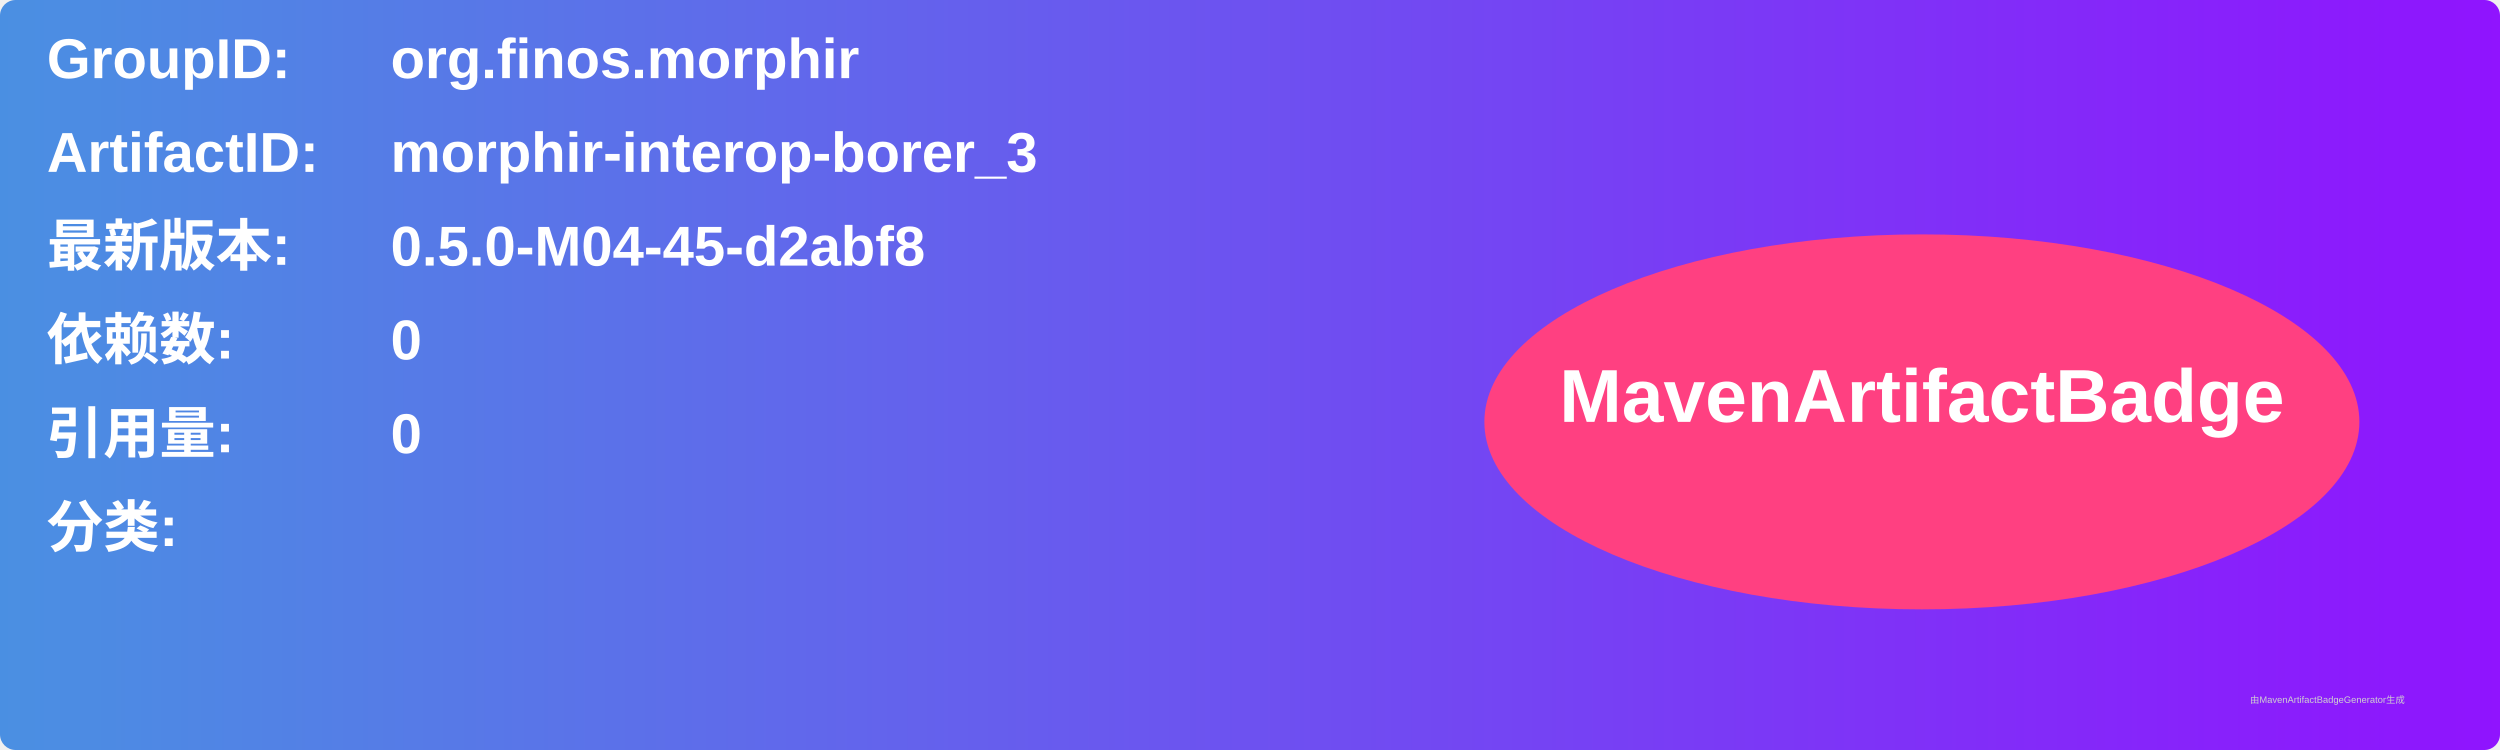
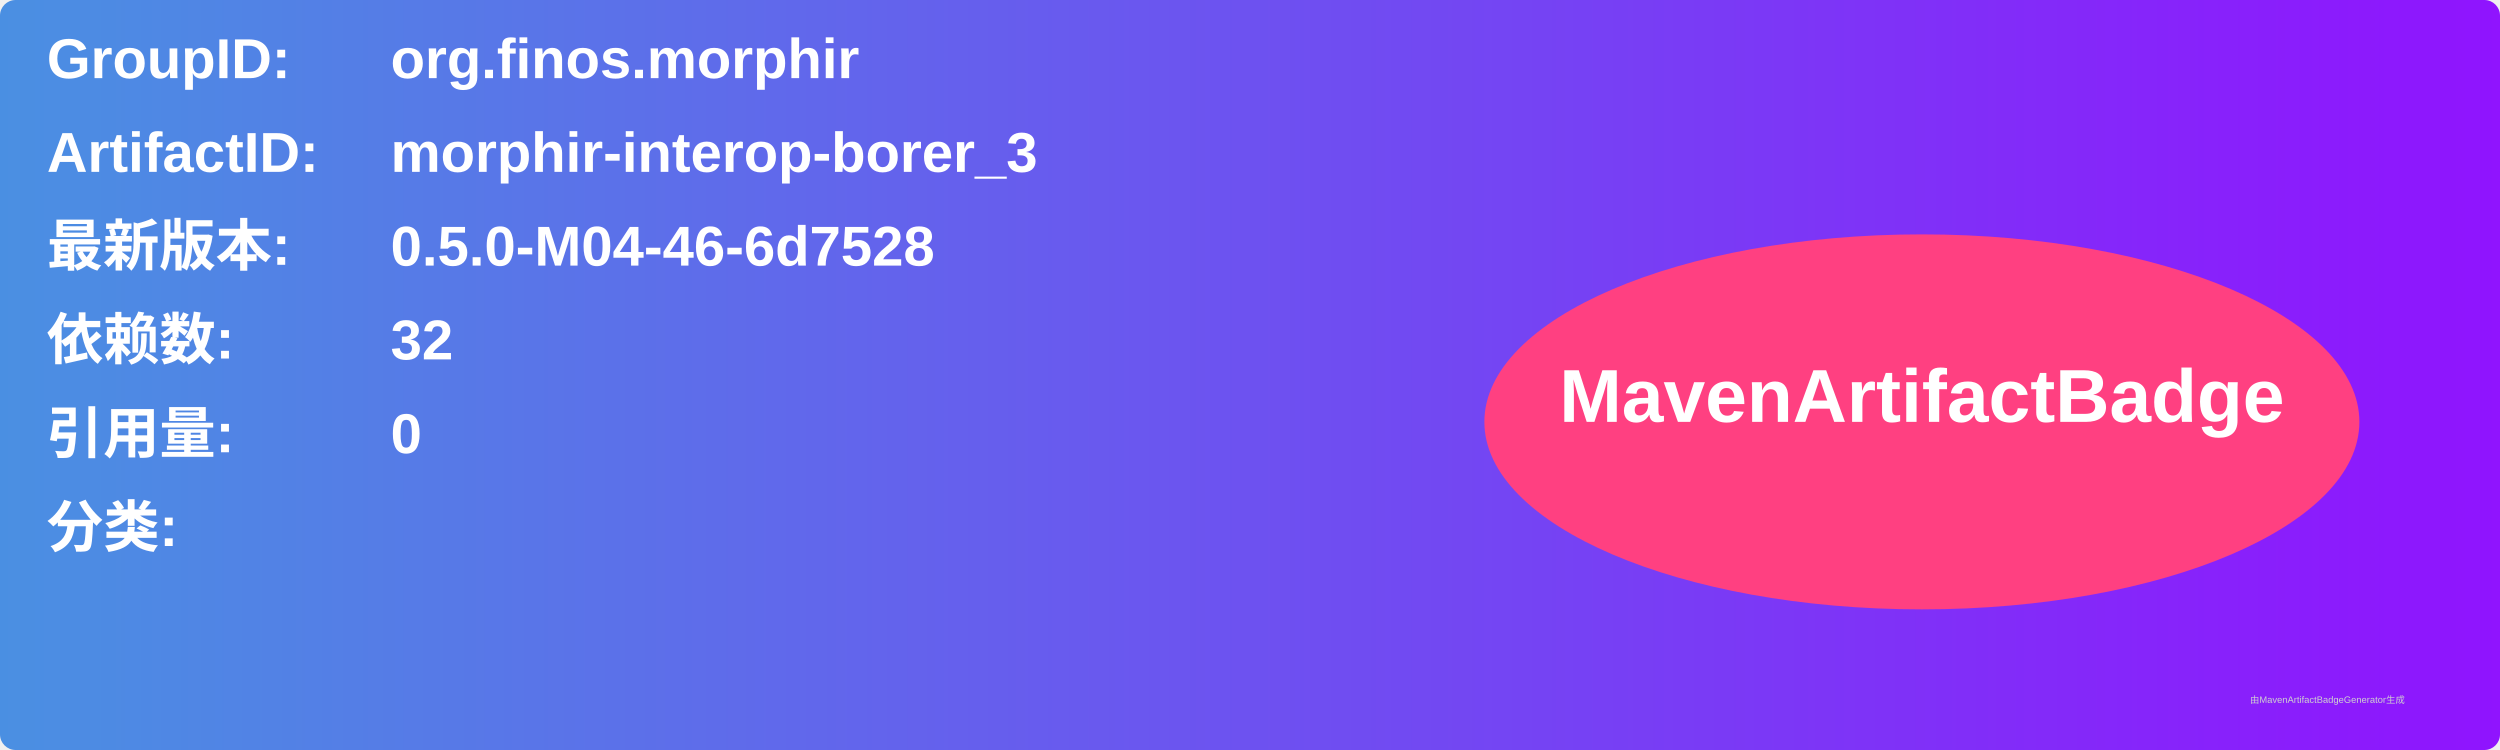
<svg xmlns="http://www.w3.org/2000/svg" width="800" height="240" viewBox="0 0 800 240">
  <linearGradient id="grad" x1="0%" y1="0%" x2="100%" y2="0%">
    <stop offset="0%" stop-color="#4a90e2" />
    <stop offset="100%" stop-color="#9013fe" />
  </linearGradient>
  <rect width="100%" height="100%" rx="5" ry="5" fill="url(#grad)" />
  <g transform="translate(15, 15)">
    <text x="0" y="10" font-family="Arial" font-size="18" fill="white" font-weight="bold" width="260">GroupID:</text>
    <text x="110" y="10" font-family="Arial" font-size="18" fill="white" font-weight="bold" width="460">org.finos.morphir</text>
    <text x="0" y="40" font-family="Arial" font-size="18" fill="white" font-weight="bold" width="260">ArtifactID:</text>
    <text x="110" y="40" font-family="Arial" font-size="18" fill="white" font-weight="bold" width="460">morphir-interop-borer_3</text>
    <text x="0" y="70" font-family="Arial" font-size="18" fill="white" font-weight="bold">最新版本:</text>
    <text x="110" y="70" font-family="Arial" font-size="18" fill="white" font-weight="bold">
-       <tspan font-weight="bold">0.5.0-M04-45-d2abf8</tspan>
+       <tspan font-weight="bold">0.5.0-M04-46-6d7528</tspan>
    </text>
    <text x="0" y="100" font-family="Arial" font-size="18" fill="white" font-weight="bold">依赖数: </text>
    <text x="110" y="100" font-family="Arial" font-size="18" fill="white">
-       <tspan font-weight="bold">0</tspan>
+       <tspan font-weight="bold">32</tspan>
    </text>
    <text x="0" y="130" font-family="Arial" font-size="18" fill="white" font-weight="bold">引用量: </text>
    <text x="110" y="130" font-family="Arial" font-size="18" fill="white">
      <tspan font-weight="bold">0</tspan>
    </text>
    <text x="0" y="160" font-family="Arial" font-size="18" fill="white" font-weight="bold">分类:</text>
    <text x="10" y="190" font-family="Arial" font-size="10" fill="white">
      <tspan font-weight="bold" />
    </text>
    <ellipse cx="600" cy="120" rx="140" ry="60" fill="#ff4081" />
    <text x="600" y="120" text-anchor="middle" font-family="Arial" font-size="24" fill="white" font-weight="bold">MavenArtifactBadge</text>
  </g>
  <text x="720" y="225" font-family="Arial" font-size="3" fill="#d0d0d0">由MavenArtifactBadgeGenerator生成</text>
</svg>
